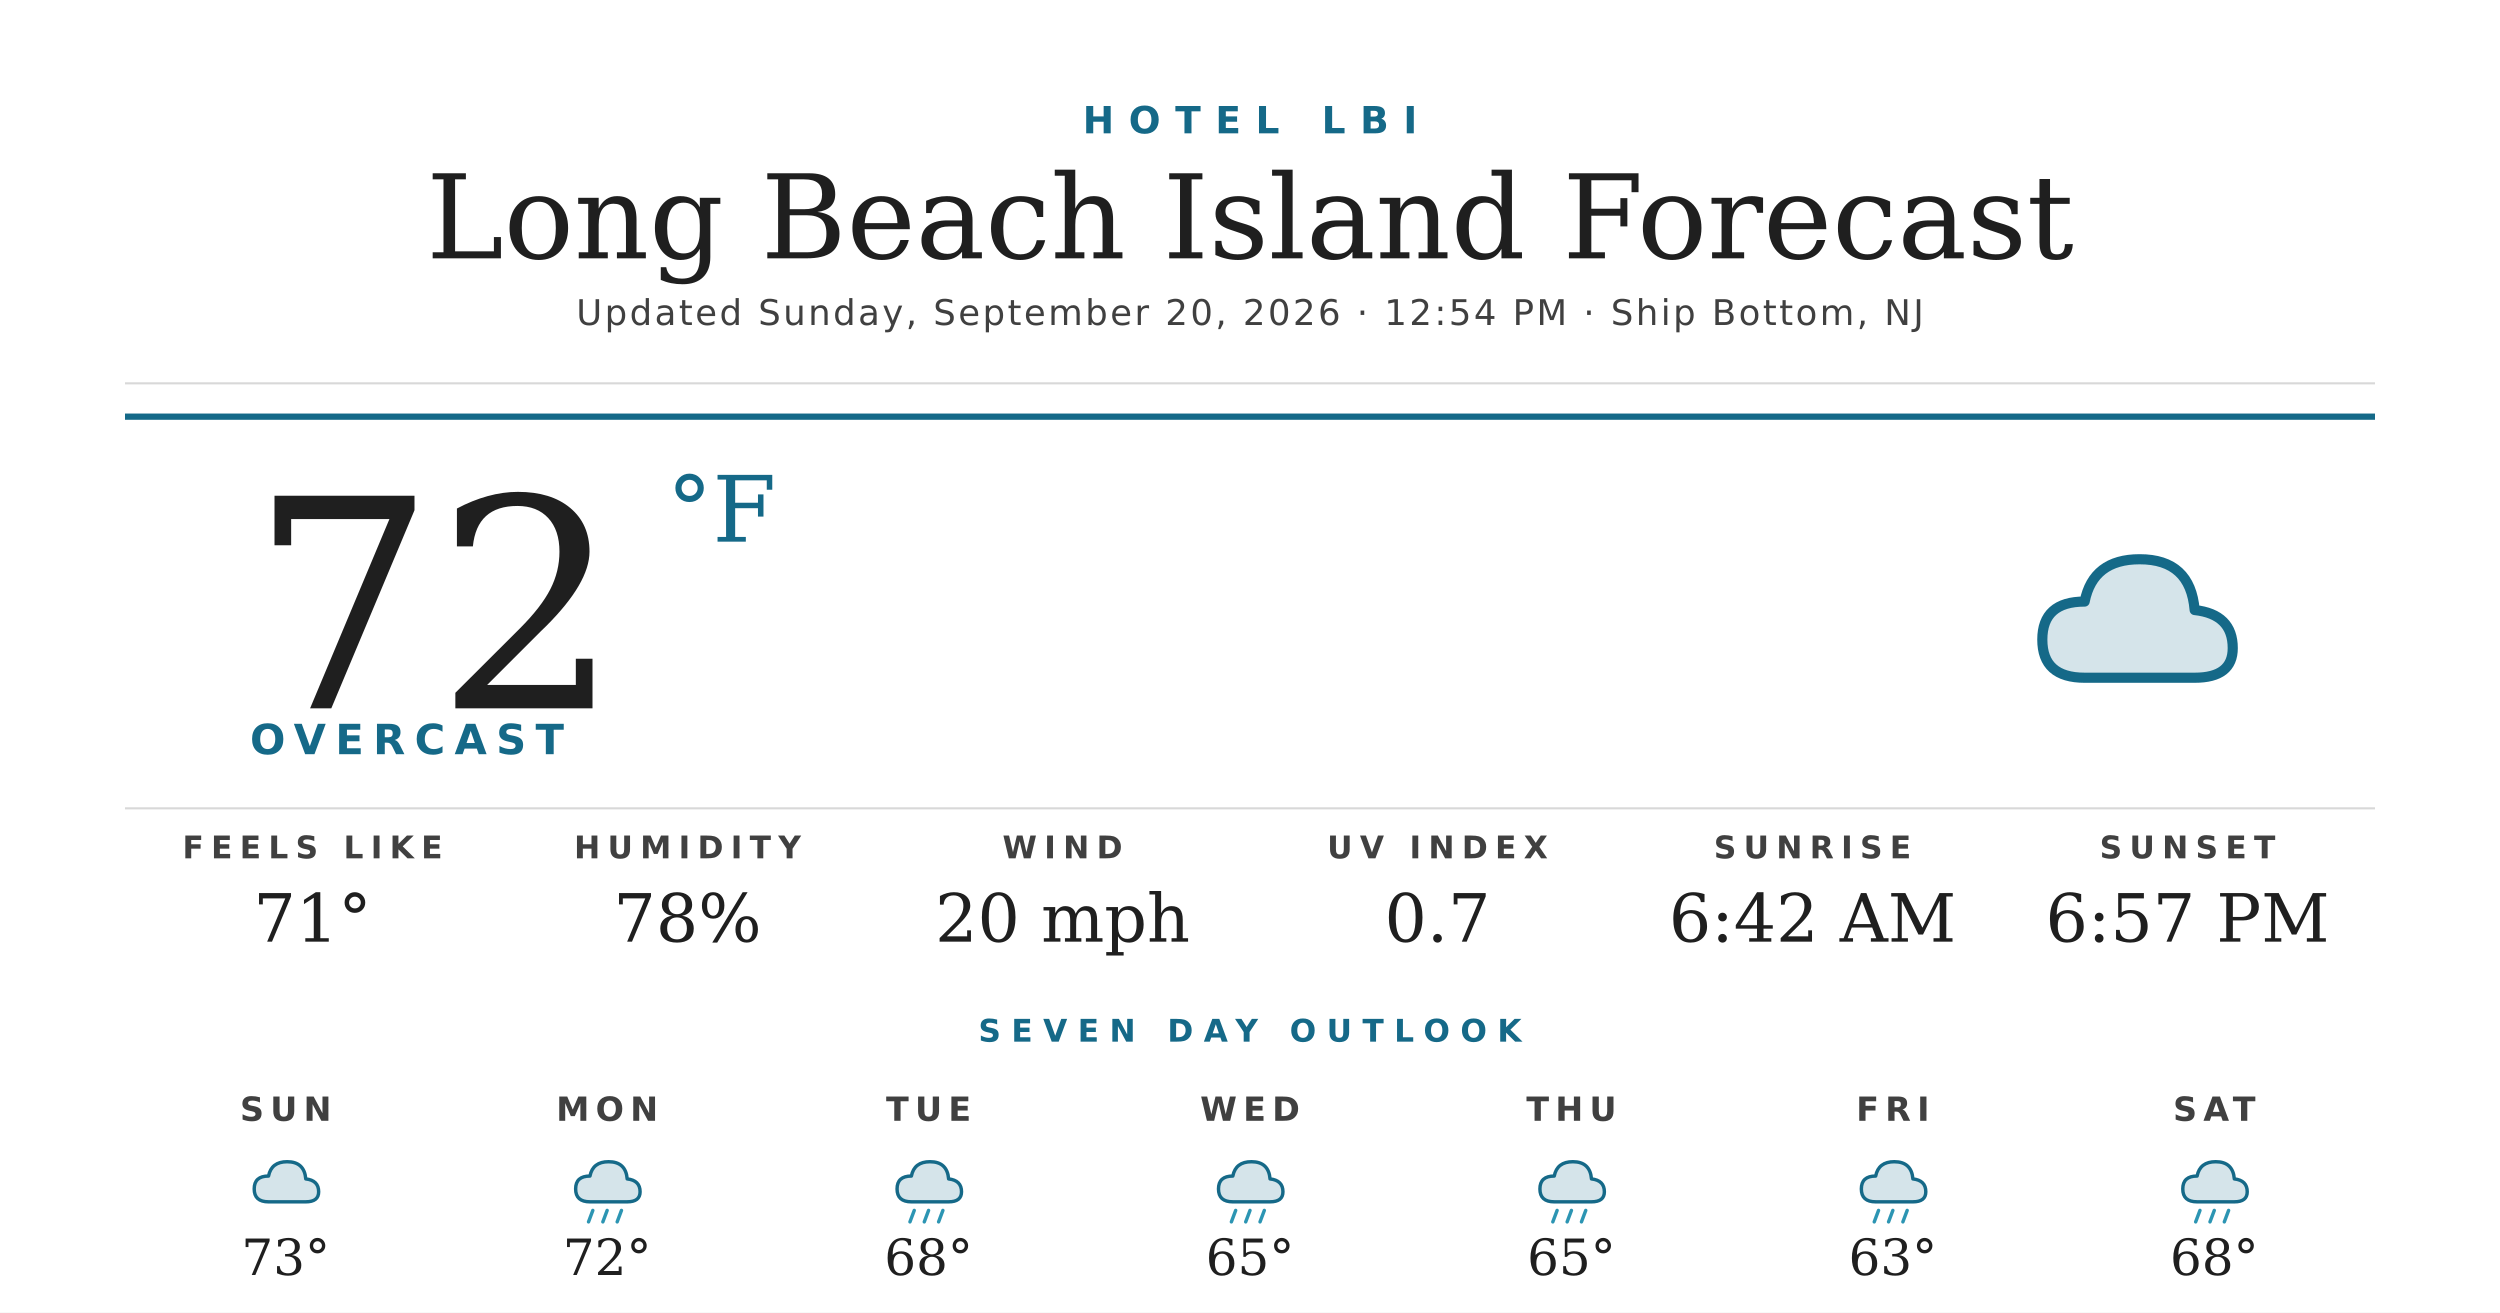
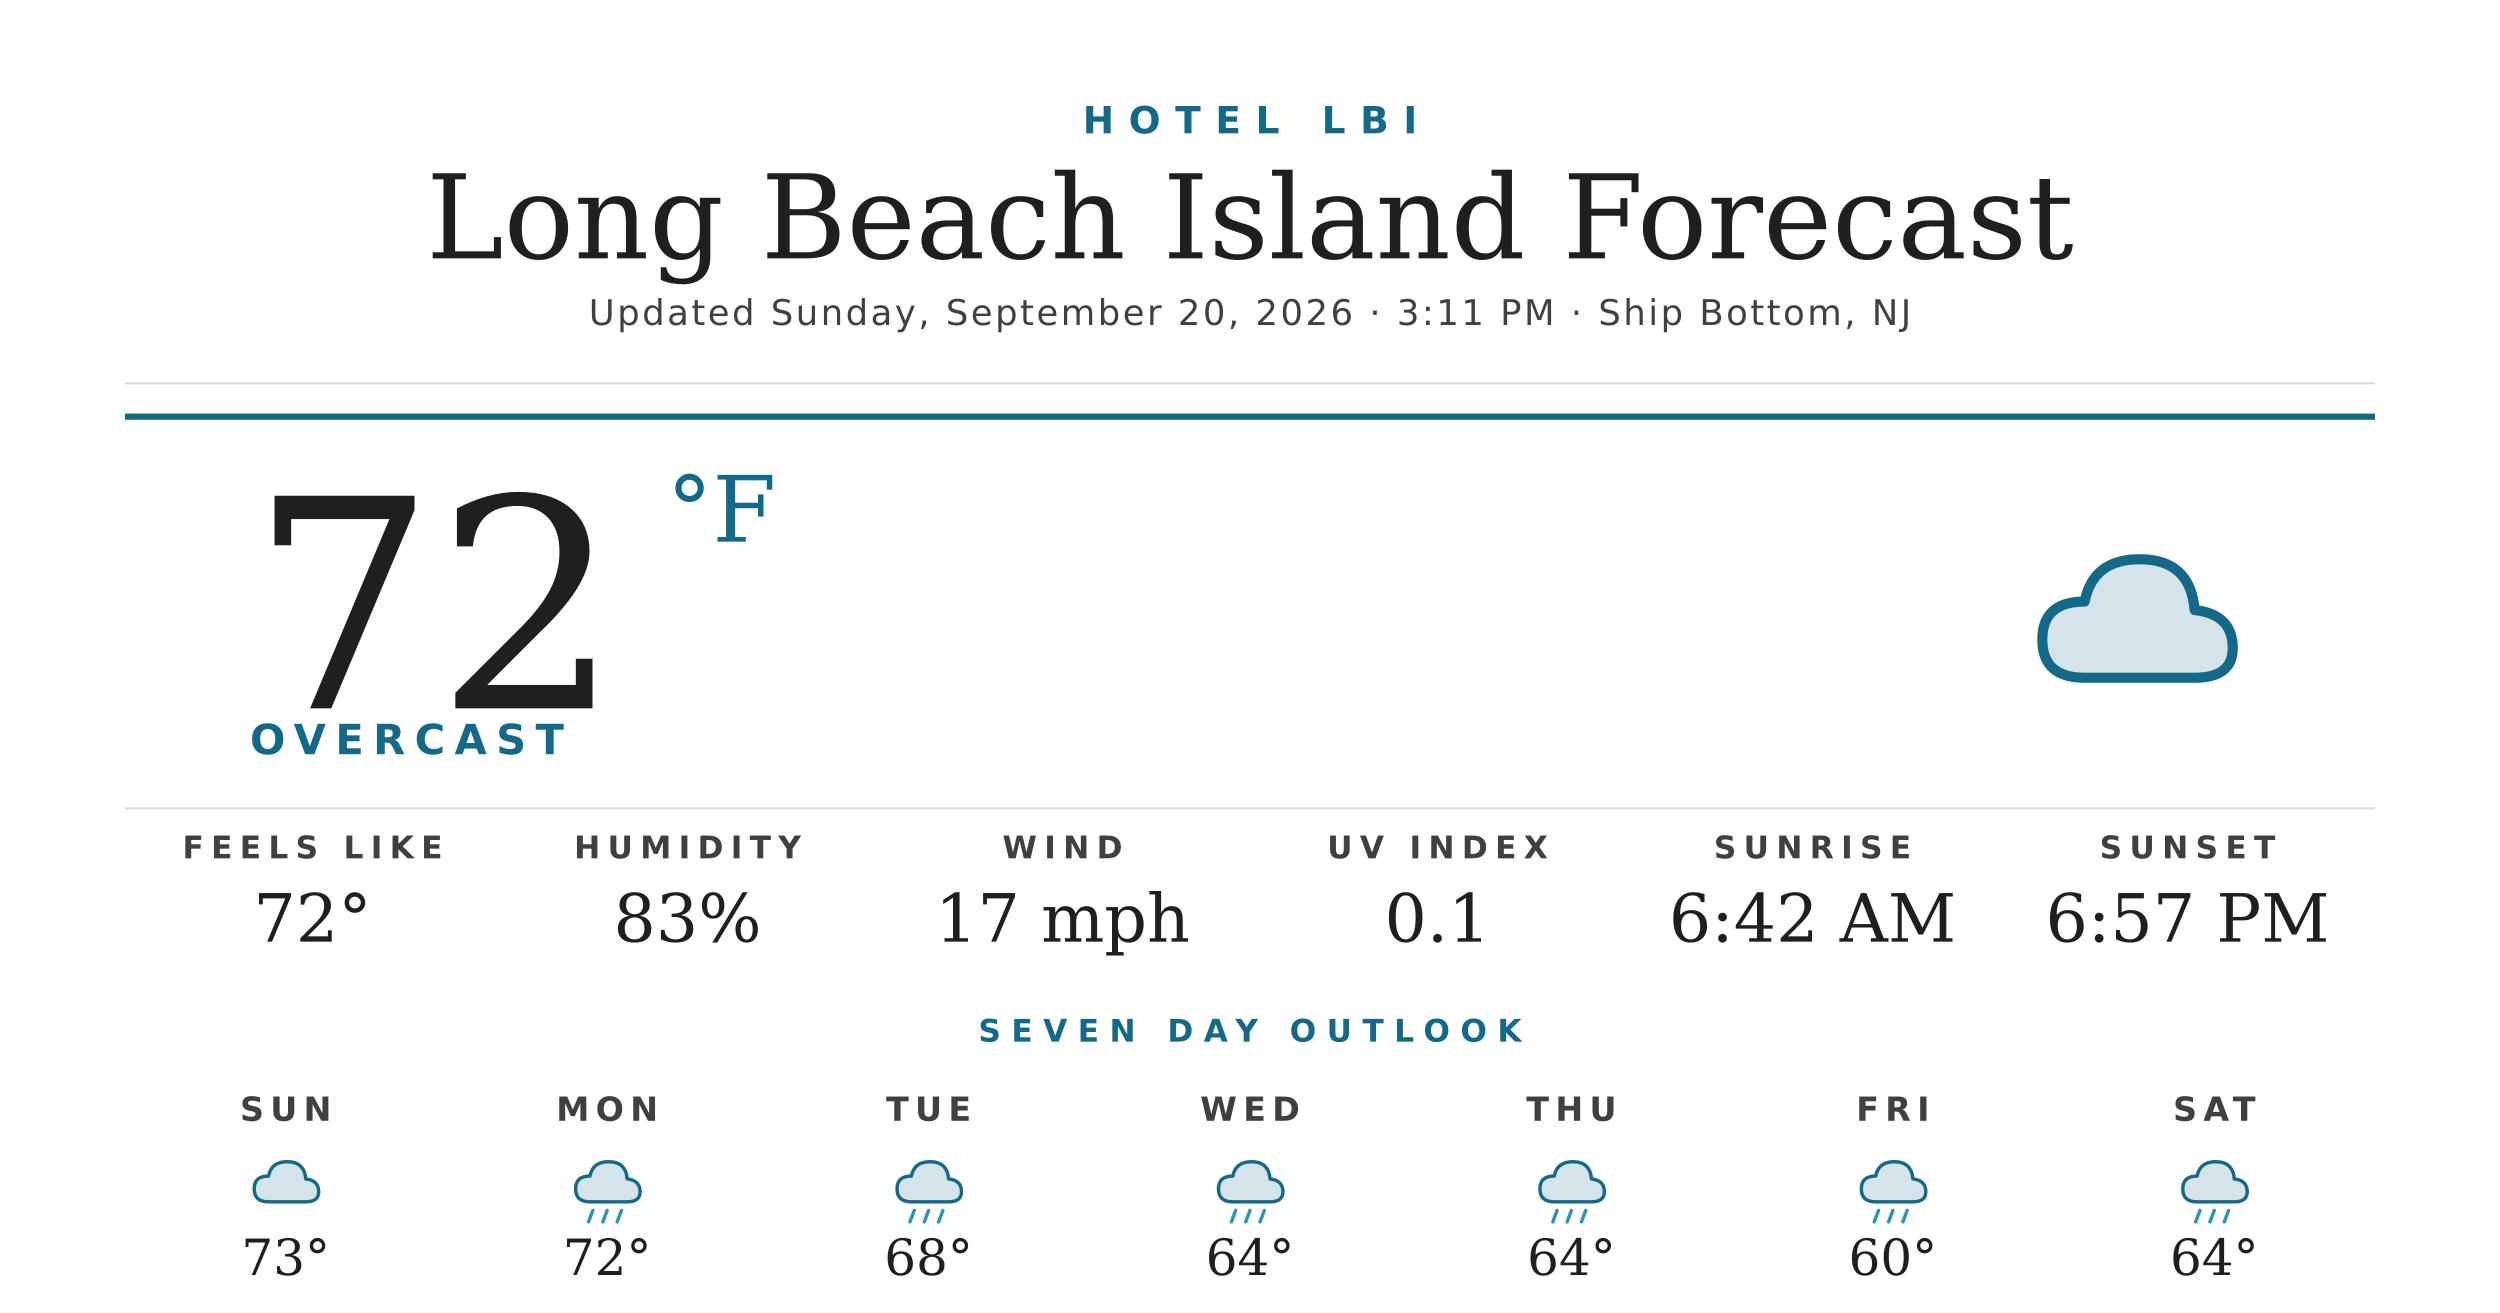
<svg xmlns="http://www.w3.org/2000/svg" width="1200" height="630" viewBox="0 0 1200 630">
  <rect width="1200" height="630" fill="#ffffff" />
  <text x="600" y="64" text-anchor="middle" font-family="'Montserrat Bold', 'Montserrat', 'DejaVu Sans', Helvetica, Arial, sans-serif" font-size="18" font-weight="700" fill="#156988" letter-spacing="7">HOTEL LBI</text>
  <text x="600" y="124" text-anchor="middle" font-family="'Prata', 'DejaVu Serif', Georgia, serif" font-size="56" fill="#1f1f1f">Long Beach Island Forecast</text>
-   <text x="600" y="156" text-anchor="middle" font-family="'Montserrat', 'DejaVu Sans', Helvetica, Arial, sans-serif" font-size="17" font-weight="500" fill="#404040" letter-spacing="1.2">Updated Sunday, September 20, 2026 · 12:54 PM · Ship Bottom, NJ</text>
+   <text x="600" y="156" text-anchor="middle" font-family="'Montserrat', 'DejaVu Sans', Helvetica, Arial, sans-serif" font-size="17" font-weight="500" fill="#404040" letter-spacing="1.2">Updated Sunday, September 20, 2026 · 3:11 PM · Ship Bottom, NJ</text>
  <line x1="60" y1="184" x2="1140" y2="184" stroke="#d8d8d8" stroke-width="1" />
  <line x1="60" y1="200" x2="1140" y2="200" stroke="#156988" stroke-width="3" />
  <text x="120" y="340" font-family="'Prata', 'DejaVu Serif', Georgia, serif" font-size="140" fill="#1f1f1f">72</text>
  <text x="320" y="260" font-family="'Prata', 'DejaVu Serif', Georgia, serif" font-size="44" fill="#156988">°F</text>
  <text x="120" y="362" font-family="'Montserrat Bold', 'Montserrat', 'DejaVu Sans', Helvetica, Arial, sans-serif" font-size="20" font-weight="700" fill="#156988" letter-spacing="4.5">OVERCAST</text>
  <g transform="translate(960,240) scale(2.03125)">
    <path d="M20 42 Q10 42 10 33 Q10 24 20 24 Q22 14 33 14 Q45 14 46 26 Q55 27 55 35 Q55 42 46 42 Z" fill="#156988" opacity="0.18" />
    <path d="M20 42 Q10 42 10 33 Q10 24 20 24 Q22 14 33 14 Q45 14 46 26 Q55 27 55 35 Q55 42 46 42 Z" fill="none" stroke="#156988" stroke-width="2.4" stroke-linejoin="round" />
  </g>
  <line x1="60" y1="388" x2="1140" y2="388" stroke="#d8d8d8" stroke-width="1" />
  <text x="150" y="412" text-anchor="middle" font-family="'Montserrat Bold', 'Montserrat', 'DejaVu Sans', Helvetica, Arial, sans-serif" font-size="15" font-weight="700" fill="#404040" letter-spacing="3.5">FEELS LIKE</text>
-   <text x="150" y="452" text-anchor="middle" font-family="'Prata', 'DejaVu Serif', Georgia, serif" font-size="32" fill="#1f1f1f">71°</text>
+   <text x="150" y="452" text-anchor="middle" font-family="'Prata', 'DejaVu Serif', Georgia, serif" font-size="32" fill="#1f1f1f">72°</text>
  <text x="330" y="412" text-anchor="middle" font-family="'Montserrat Bold', 'Montserrat', 'DejaVu Sans', Helvetica, Arial, sans-serif" font-size="15" font-weight="700" fill="#404040" letter-spacing="3.5">HUMIDITY</text>
-   <text x="330" y="452" text-anchor="middle" font-family="'Prata', 'DejaVu Serif', Georgia, serif" font-size="32" fill="#1f1f1f">78%</text>
+   <text x="330" y="452" text-anchor="middle" font-family="'Prata', 'DejaVu Serif', Georgia, serif" font-size="32" fill="#1f1f1f">83%</text>
  <text x="510" y="412" text-anchor="middle" font-family="'Montserrat Bold', 'Montserrat', 'DejaVu Sans', Helvetica, Arial, sans-serif" font-size="15" font-weight="700" fill="#404040" letter-spacing="3.5">WIND</text>
-   <text x="510" y="452" text-anchor="middle" font-family="'Prata', 'DejaVu Serif', Georgia, serif" font-size="32" fill="#1f1f1f">20 mph</text>
+   <text x="510" y="452" text-anchor="middle" font-family="'Prata', 'DejaVu Serif', Georgia, serif" font-size="32" fill="#1f1f1f">17 mph</text>
  <text x="690" y="412" text-anchor="middle" font-family="'Montserrat Bold', 'Montserrat', 'DejaVu Sans', Helvetica, Arial, sans-serif" font-size="15" font-weight="700" fill="#404040" letter-spacing="3.5">UV INDEX</text>
-   <text x="690" y="452" text-anchor="middle" font-family="'Prata', 'DejaVu Serif', Georgia, serif" font-size="32" fill="#1f1f1f">0.7</text>
+   <text x="690" y="452" text-anchor="middle" font-family="'Prata', 'DejaVu Serif', Georgia, serif" font-size="32" fill="#1f1f1f">0.1</text>
  <text x="870" y="412" text-anchor="middle" font-family="'Montserrat Bold', 'Montserrat', 'DejaVu Sans', Helvetica, Arial, sans-serif" font-size="15" font-weight="700" fill="#404040" letter-spacing="3.5">SUNRISE</text>
  <text x="870" y="452" text-anchor="middle" font-family="'Prata', 'DejaVu Serif', Georgia, serif" font-size="32" fill="#1f1f1f">6:42 AM</text>
  <text x="1050" y="412" text-anchor="middle" font-family="'Montserrat Bold', 'Montserrat', 'DejaVu Sans', Helvetica, Arial, sans-serif" font-size="15" font-weight="700" fill="#404040" letter-spacing="3.5">SUNSET</text>
  <text x="1050" y="452" text-anchor="middle" font-family="'Prata', 'DejaVu Serif', Georgia, serif" font-size="32" fill="#1f1f1f">6:57 PM</text>
  <text x="600" y="500" text-anchor="middle" font-family="'Montserrat Bold', 'Montserrat', 'DejaVu Sans', Helvetica, Arial, sans-serif" font-size="15" font-weight="700" fill="#156988" letter-spacing="5">SEVEN DAY OUTLOOK</text>
  <text x="137.143" y="538" text-anchor="middle" font-family="'Montserrat Bold', 'Montserrat', 'DejaVu Sans', Helvetica, Arial, sans-serif" font-size="16" font-weight="700" fill="#404040" letter-spacing="3">SUN</text>
  <g transform="translate(115.1429,548) scale(0.6875)">
    <path d="M20 42 Q10 42 10 33 Q10 24 20 24 Q22 14 33 14 Q45 14 46 26 Q55 27 55 35 Q55 42 46 42 Z" fill="#156988" opacity="0.18" />
    <path d="M20 42 Q10 42 10 33 Q10 24 20 24 Q22 14 33 14 Q45 14 46 26 Q55 27 55 35 Q55 42 46 42 Z" fill="none" stroke="#156988" stroke-width="2.4" stroke-linejoin="round" />
  </g>
  <text x="137.143" y="612" text-anchor="middle" font-family="'Prata', 'DejaVu Serif', Georgia, serif" font-size="24" fill="#1f1f1f">73°</text>
  <text x="291.429" y="538" text-anchor="middle" font-family="'Montserrat Bold', 'Montserrat', 'DejaVu Sans', Helvetica, Arial, sans-serif" font-size="16" font-weight="700" fill="#404040" letter-spacing="3">MON</text>
  <g transform="translate(269.4286,548) scale(0.6875)">
    <path d="M20 42 Q10 42 10 33 Q10 24 20 24 Q22 14 33 14 Q45 14 46 26 Q55 27 55 35 Q55 42 46 42 Z" fill="#156988" opacity="0.18" />
    <path d="M20 42 Q10 42 10 33 Q10 24 20 24 Q22 14 33 14 Q45 14 46 26 Q55 27 55 35 Q55 42 46 42 Z" fill="none" stroke="#156988" stroke-width="2.4" stroke-linejoin="round" />
    <g stroke="#2C95B3" stroke-width="2.4" stroke-linecap="round">
      <line x1="22" y1="48" x2="19" y2="56" />
      <line x1="32" y1="48" x2="29" y2="56" />
      <line x1="42" y1="48" x2="39" y2="56" />
    </g>
  </g>
  <text x="291.429" y="612" text-anchor="middle" font-family="'Prata', 'DejaVu Serif', Georgia, serif" font-size="24" fill="#1f1f1f">72°</text>
  <text x="445.714" y="538" text-anchor="middle" font-family="'Montserrat Bold', 'Montserrat', 'DejaVu Sans', Helvetica, Arial, sans-serif" font-size="16" font-weight="700" fill="#404040" letter-spacing="3">TUE</text>
  <g transform="translate(423.7143,548) scale(0.6875)">
    <path d="M20 42 Q10 42 10 33 Q10 24 20 24 Q22 14 33 14 Q45 14 46 26 Q55 27 55 35 Q55 42 46 42 Z" fill="#156988" opacity="0.18" />
    <path d="M20 42 Q10 42 10 33 Q10 24 20 24 Q22 14 33 14 Q45 14 46 26 Q55 27 55 35 Q55 42 46 42 Z" fill="none" stroke="#156988" stroke-width="2.4" stroke-linejoin="round" />
    <g stroke="#2C95B3" stroke-width="2.4" stroke-linecap="round">
      <line x1="22" y1="48" x2="19" y2="56" />
      <line x1="32" y1="48" x2="29" y2="56" />
      <line x1="42" y1="48" x2="39" y2="56" />
    </g>
  </g>
  <text x="445.714" y="612" text-anchor="middle" font-family="'Prata', 'DejaVu Serif', Georgia, serif" font-size="24" fill="#1f1f1f">68°</text>
  <text x="600" y="538" text-anchor="middle" font-family="'Montserrat Bold', 'Montserrat', 'DejaVu Sans', Helvetica, Arial, sans-serif" font-size="16" font-weight="700" fill="#404040" letter-spacing="3">WED</text>
  <g transform="translate(578,548) scale(0.6875)">
    <path d="M20 42 Q10 42 10 33 Q10 24 20 24 Q22 14 33 14 Q45 14 46 26 Q55 27 55 35 Q55 42 46 42 Z" fill="#156988" opacity="0.18" />
    <path d="M20 42 Q10 42 10 33 Q10 24 20 24 Q22 14 33 14 Q45 14 46 26 Q55 27 55 35 Q55 42 46 42 Z" fill="none" stroke="#156988" stroke-width="2.4" stroke-linejoin="round" />
    <g stroke="#2C95B3" stroke-width="2.4" stroke-linecap="round">
      <line x1="22" y1="48" x2="19" y2="56" />
      <line x1="32" y1="48" x2="29" y2="56" />
      <line x1="42" y1="48" x2="39" y2="56" />
    </g>
  </g>
-   <text x="600" y="612" text-anchor="middle" font-family="'Prata', 'DejaVu Serif', Georgia, serif" font-size="24" fill="#1f1f1f">65°</text>
+   <text x="600" y="612" text-anchor="middle" font-family="'Prata', 'DejaVu Serif', Georgia, serif" font-size="24" fill="#1f1f1f">64°</text>
  <text x="754.286" y="538" text-anchor="middle" font-family="'Montserrat Bold', 'Montserrat', 'DejaVu Sans', Helvetica, Arial, sans-serif" font-size="16" font-weight="700" fill="#404040" letter-spacing="3">THU</text>
  <g transform="translate(732.2857,548) scale(0.6875)">
    <path d="M20 42 Q10 42 10 33 Q10 24 20 24 Q22 14 33 14 Q45 14 46 26 Q55 27 55 35 Q55 42 46 42 Z" fill="#156988" opacity="0.18" />
    <path d="M20 42 Q10 42 10 33 Q10 24 20 24 Q22 14 33 14 Q45 14 46 26 Q55 27 55 35 Q55 42 46 42 Z" fill="none" stroke="#156988" stroke-width="2.4" stroke-linejoin="round" />
    <g stroke="#2C95B3" stroke-width="2.4" stroke-linecap="round">
      <line x1="22" y1="48" x2="19" y2="56" />
      <line x1="32" y1="48" x2="29" y2="56" />
      <line x1="42" y1="48" x2="39" y2="56" />
    </g>
  </g>
-   <text x="754.286" y="612" text-anchor="middle" font-family="'Prata', 'DejaVu Serif', Georgia, serif" font-size="24" fill="#1f1f1f">65°</text>
+   <text x="754.286" y="612" text-anchor="middle" font-family="'Prata', 'DejaVu Serif', Georgia, serif" font-size="24" fill="#1f1f1f">64°</text>
  <text x="908.571" y="538" text-anchor="middle" font-family="'Montserrat Bold', 'Montserrat', 'DejaVu Sans', Helvetica, Arial, sans-serif" font-size="16" font-weight="700" fill="#404040" letter-spacing="3">FRI</text>
  <g transform="translate(886.5714,548) scale(0.6875)">
    <path d="M20 42 Q10 42 10 33 Q10 24 20 24 Q22 14 33 14 Q45 14 46 26 Q55 27 55 35 Q55 42 46 42 Z" fill="#156988" opacity="0.18" />
    <path d="M20 42 Q10 42 10 33 Q10 24 20 24 Q22 14 33 14 Q45 14 46 26 Q55 27 55 35 Q55 42 46 42 Z" fill="none" stroke="#156988" stroke-width="2.4" stroke-linejoin="round" />
    <g stroke="#2C95B3" stroke-width="2.4" stroke-linecap="round">
      <line x1="22" y1="48" x2="19" y2="56" />
      <line x1="32" y1="48" x2="29" y2="56" />
      <line x1="42" y1="48" x2="39" y2="56" />
    </g>
  </g>
-   <text x="908.571" y="612" text-anchor="middle" font-family="'Prata', 'DejaVu Serif', Georgia, serif" font-size="24" fill="#1f1f1f">63°</text>
+   <text x="908.571" y="612" text-anchor="middle" font-family="'Prata', 'DejaVu Serif', Georgia, serif" font-size="24" fill="#1f1f1f">60°</text>
  <text x="1062.857" y="538" text-anchor="middle" font-family="'Montserrat Bold', 'Montserrat', 'DejaVu Sans', Helvetica, Arial, sans-serif" font-size="16" font-weight="700" fill="#404040" letter-spacing="3">SAT</text>
  <g transform="translate(1040.857,548) scale(0.6875)">
    <path d="M20 42 Q10 42 10 33 Q10 24 20 24 Q22 14 33 14 Q45 14 46 26 Q55 27 55 35 Q55 42 46 42 Z" fill="#156988" opacity="0.18" />
    <path d="M20 42 Q10 42 10 33 Q10 24 20 24 Q22 14 33 14 Q45 14 46 26 Q55 27 55 35 Q55 42 46 42 Z" fill="none" stroke="#156988" stroke-width="2.4" stroke-linejoin="round" />
    <g stroke="#2C95B3" stroke-width="2.4" stroke-linecap="round">
      <line x1="22" y1="48" x2="19" y2="56" />
      <line x1="32" y1="48" x2="29" y2="56" />
      <line x1="42" y1="48" x2="39" y2="56" />
    </g>
  </g>
-   <text x="1062.857" y="612" text-anchor="middle" font-family="'Prata', 'DejaVu Serif', Georgia, serif" font-size="24" fill="#1f1f1f">68°</text>
+   <text x="1062.857" y="612" text-anchor="middle" font-family="'Prata', 'DejaVu Serif', Georgia, serif" font-size="24" fill="#1f1f1f">64°</text>
</svg>
